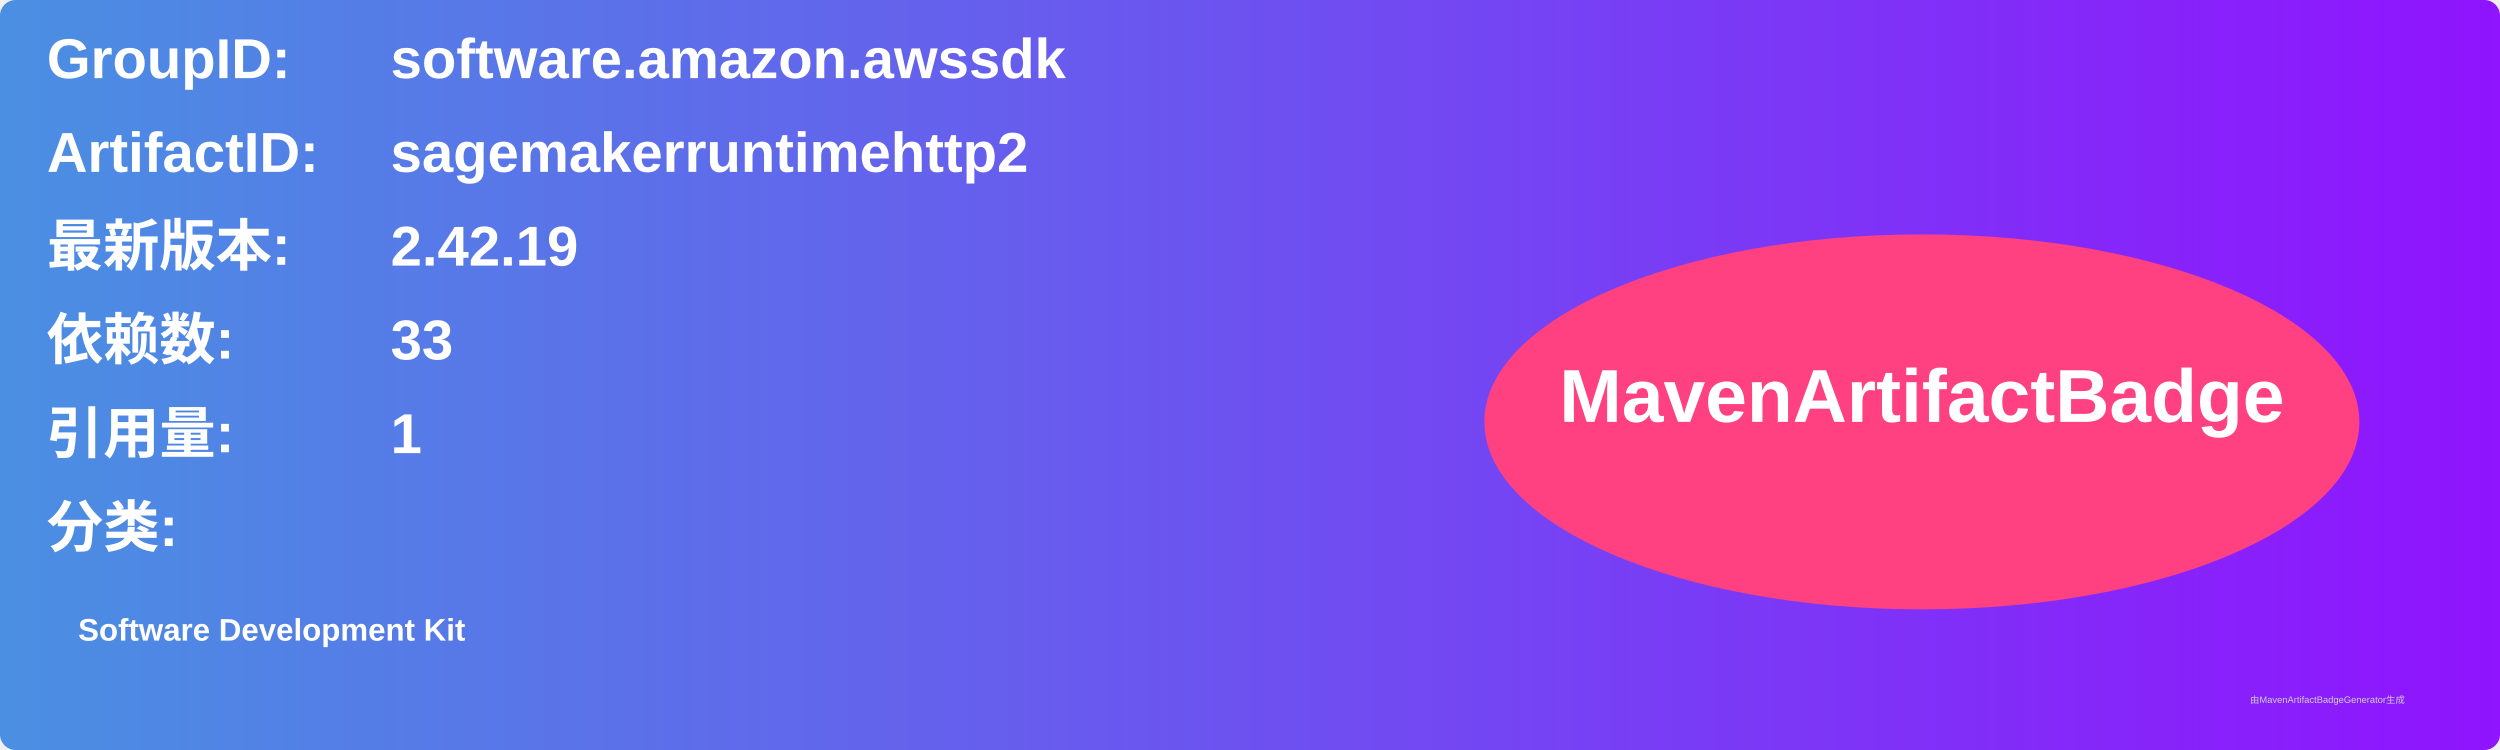
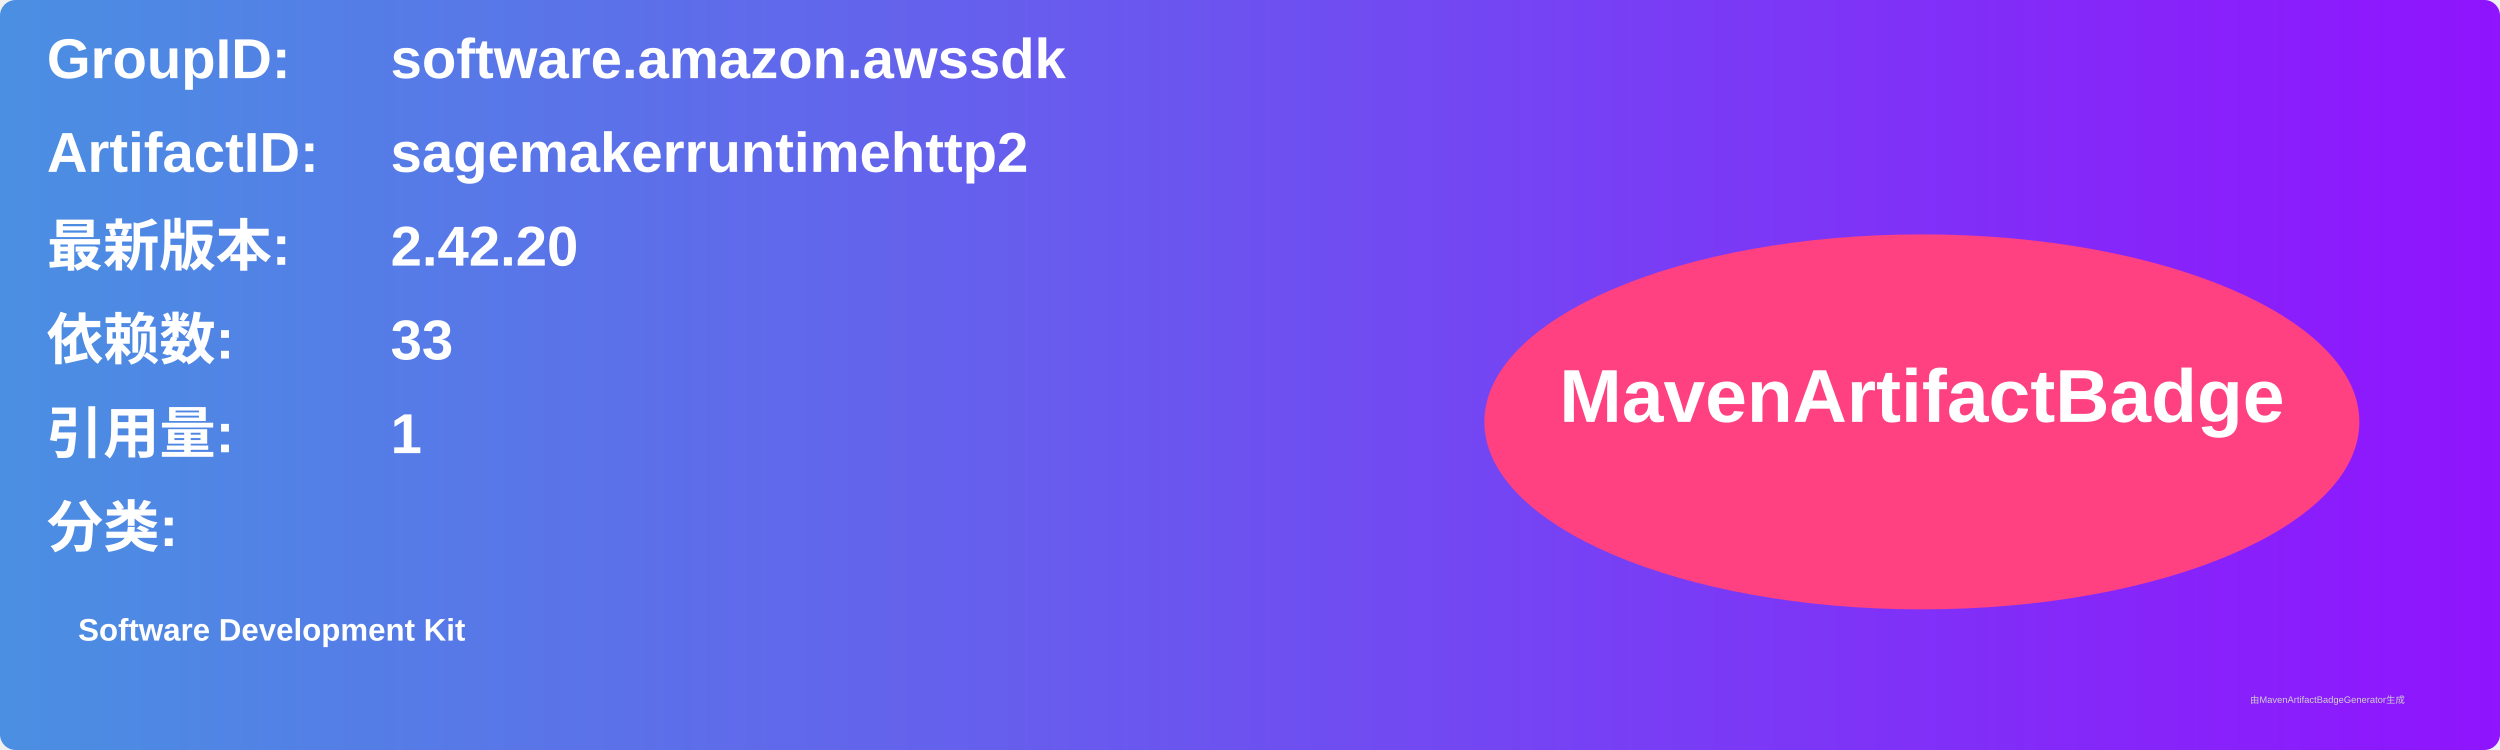
<svg xmlns="http://www.w3.org/2000/svg" width="800" height="240" viewBox="0 0 800 240">
  <linearGradient id="grad" x1="0%" y1="0%" x2="100%" y2="0%">
    <stop offset="0%" stop-color="#4a90e2" />
    <stop offset="100%" stop-color="#9013fe" />
  </linearGradient>
  <rect width="100%" height="100%" rx="5" ry="5" fill="url(#grad)" />
  <g transform="translate(15, 15)">
    <text x="0" y="10" font-family="Arial" font-size="18" fill="white" font-weight="bold" width="260">GroupID:</text>
    <text x="110" y="10" font-family="Arial" font-size="18" fill="white" font-weight="bold" width="460">software.amazon.awssdk</text>
    <text x="0" y="40" font-family="Arial" font-size="18" fill="white" font-weight="bold" width="260">ArtifactID:</text>
    <text x="110" y="40" font-family="Arial" font-size="18" fill="white" font-weight="bold" width="460">sagemakerruntimehttp2</text>
    <text x="0" y="70" font-family="Arial" font-size="18" fill="white" font-weight="bold">最新版本:</text>
    <text x="110" y="70" font-family="Arial" font-size="18" fill="white" font-weight="bold">
-       <tspan font-weight="bold">2.42.19</tspan>
+       <tspan font-weight="bold">2.42.20</tspan>
    </text>
    <text x="0" y="100" font-family="Arial" font-size="18" fill="white" font-weight="bold">依赖数: </text>
    <text x="110" y="100" font-family="Arial" font-size="18" fill="white">
      <tspan font-weight="bold">33</tspan>
    </text>
    <text x="0" y="130" font-family="Arial" font-size="18" fill="white" font-weight="bold">引用量: </text>
    <text x="110" y="130" font-family="Arial" font-size="18" fill="white">
      <tspan font-weight="bold">1</tspan>
    </text>
    <text x="0" y="160" font-family="Arial" font-size="18" fill="white" font-weight="bold">分类:</text>
    <text x="10" y="190" font-family="Arial" font-size="10" fill="white">
      <tspan font-weight="bold">Software Development Kit</tspan>
    </text>
    <ellipse cx="600" cy="120" rx="140" ry="60" fill="#ff4081" />
    <text x="600" y="120" text-anchor="middle" font-family="Arial" font-size="24" fill="white" font-weight="bold">MavenArtifactBadge</text>
  </g>
  <text x="720" y="225" font-family="Arial" font-size="3" fill="#d0d0d0">由MavenArtifactBadgeGenerator生成</text>
</svg>
